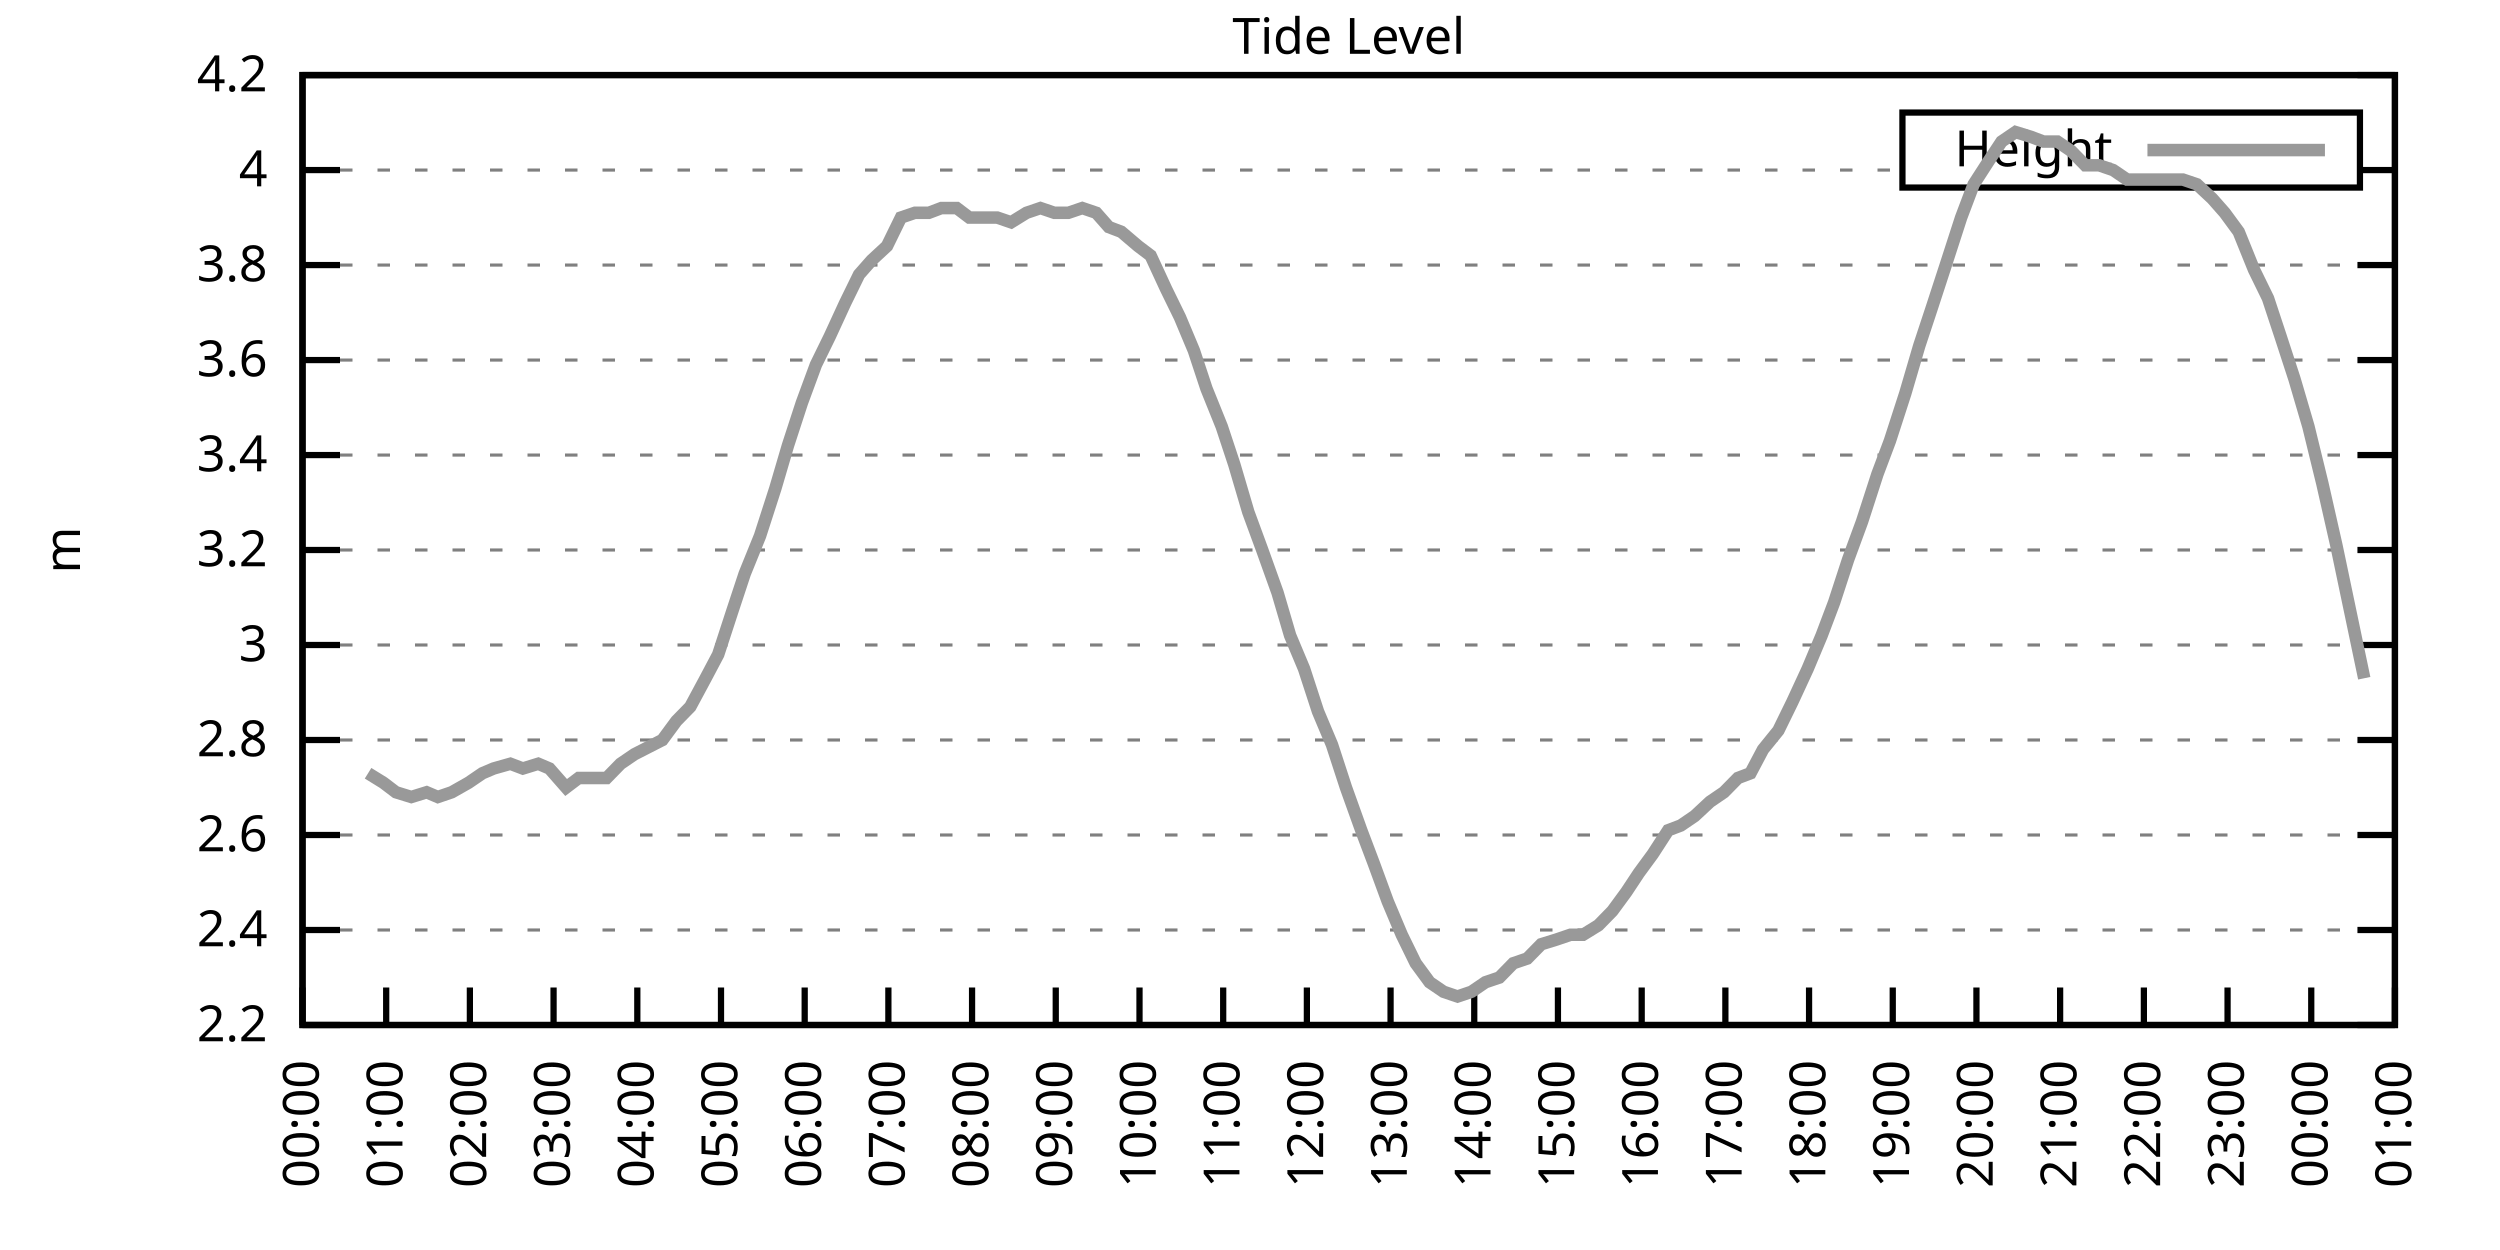
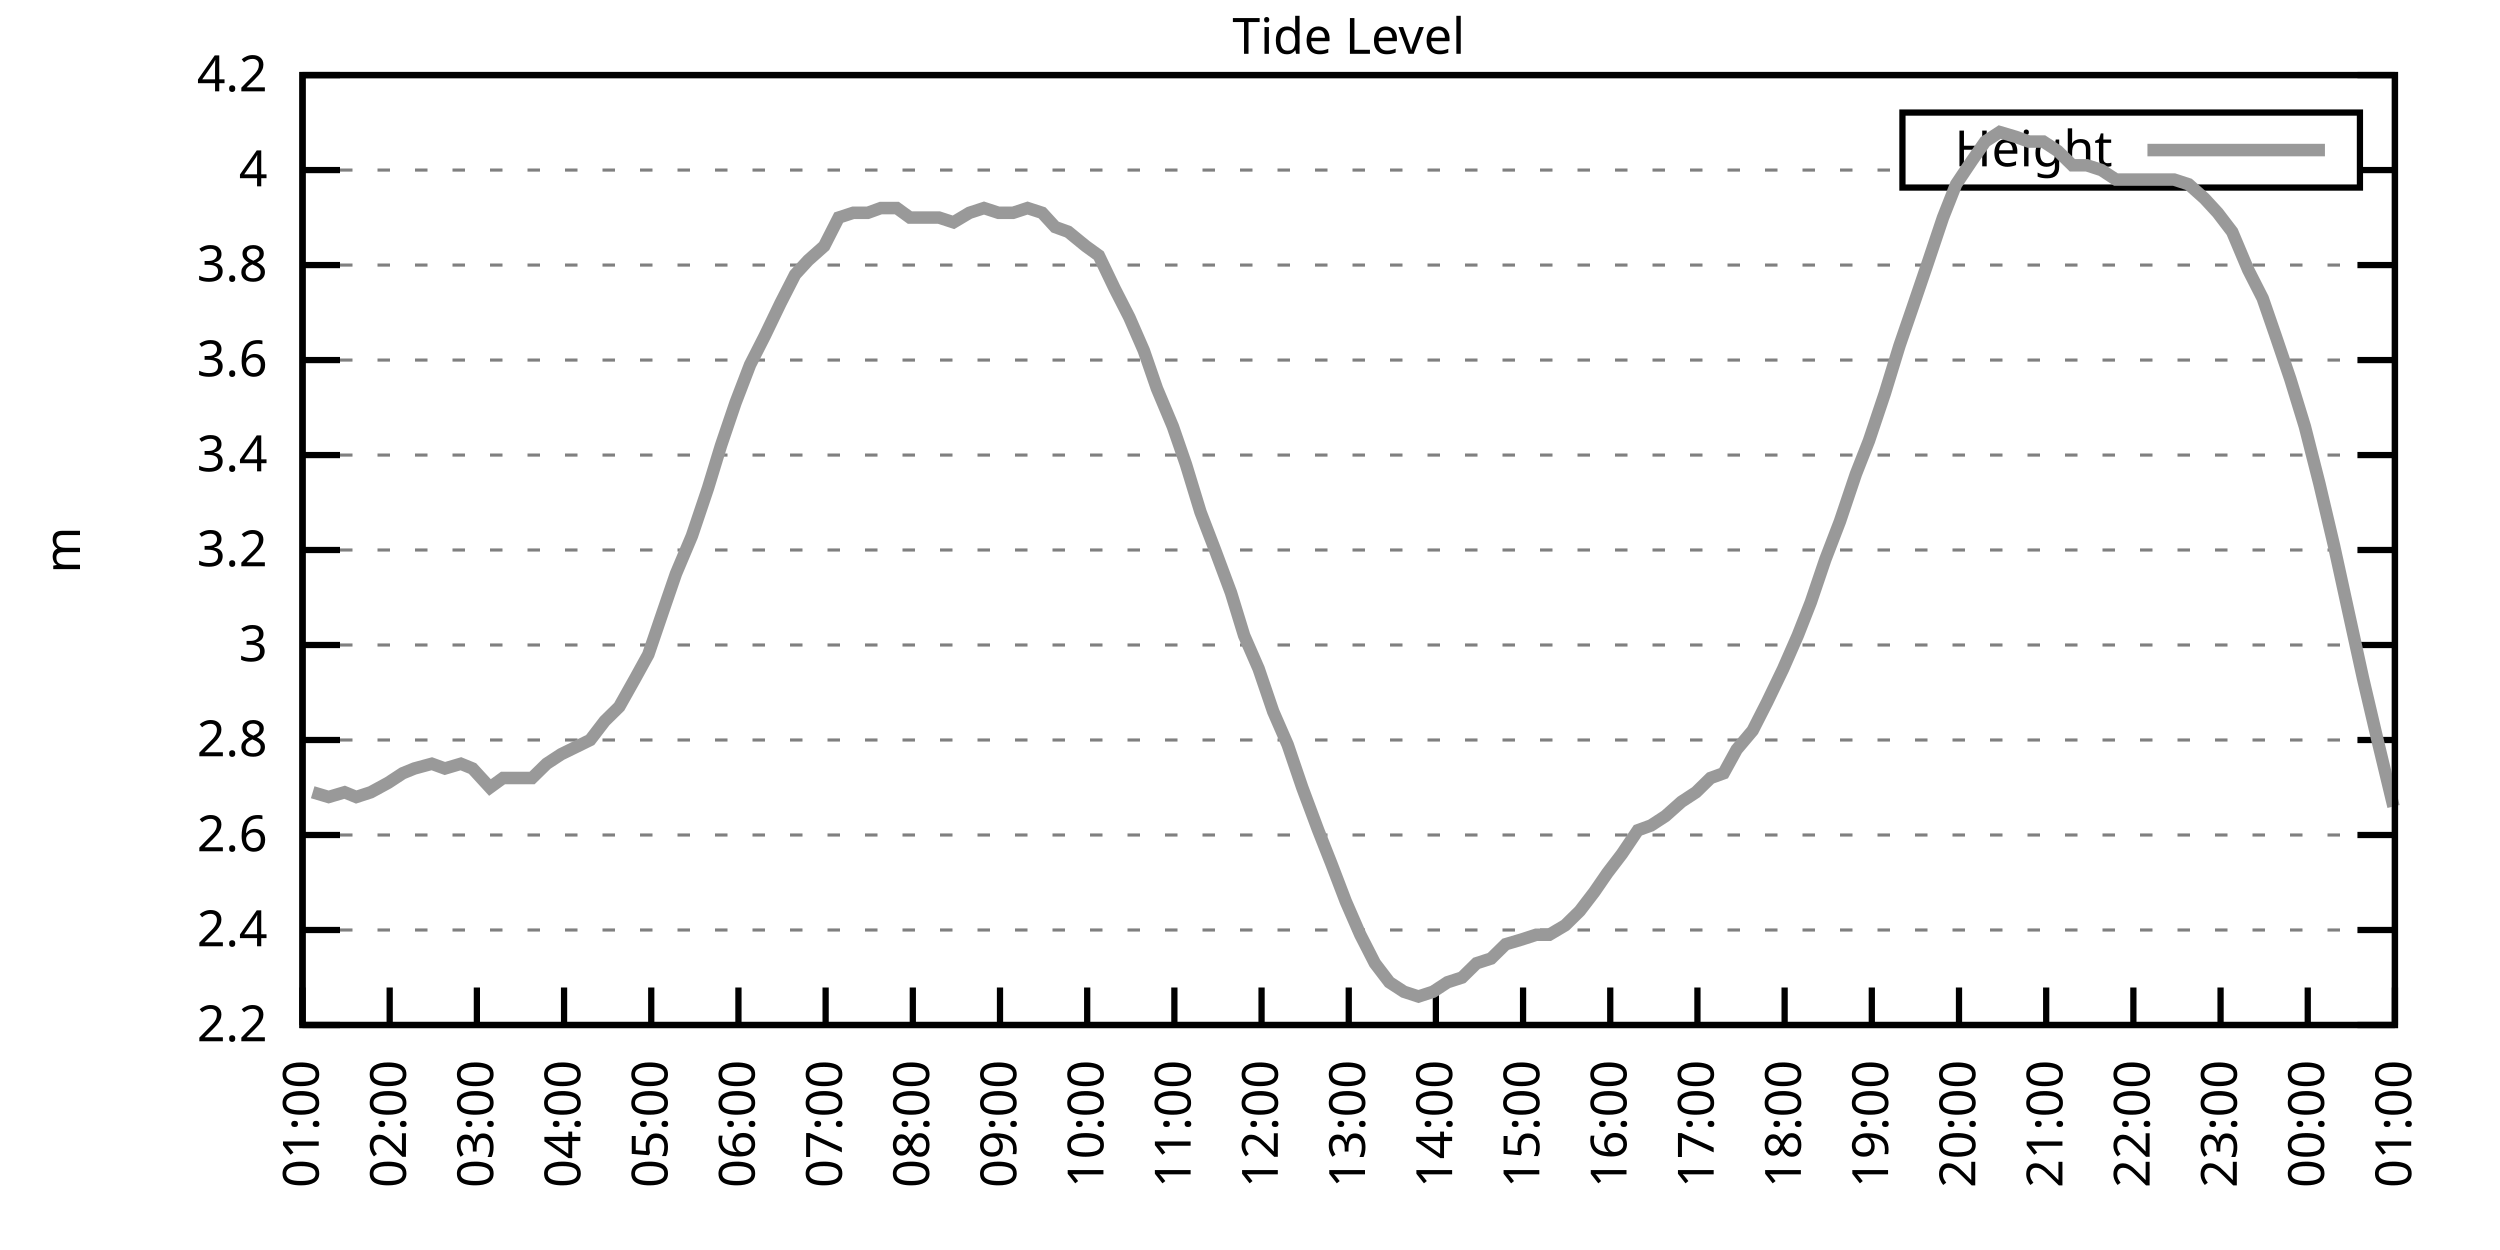
<svg xmlns="http://www.w3.org/2000/svg" xmlns:xlink="http://www.w3.org/1999/xlink" width="400" height="200" viewBox="0 0 400 200">
  <g id="gnuplot_canvas">
    <rect x="0" y="0" width="400" height="200" fill="none" />
    <defs>
      <circle id="gpDot" r="0.5" stroke-width="0.5" stroke="currentColor" />
      <path id="gpPt0" stroke-width="0.333" stroke="currentColor" d="M-1,0 h2 M0,-1 v2" />
      <path id="gpPt1" stroke-width="0.333" stroke="currentColor" d="M-1,-1 L1,1 M1,-1 L-1,1" />
      <path id="gpPt2" stroke-width="0.333" stroke="currentColor" d="M-1,0 L1,0 M0,-1 L0,1 M-1,-1 L1,1 M-1,1 L1,-1" />
      <rect id="gpPt3" stroke-width="0.333" stroke="currentColor" x="-1" y="-1" width="2" height="2" />
      <rect id="gpPt4" stroke-width="0.333" stroke="currentColor" fill="currentColor" x="-1" y="-1" width="2" height="2" />
      <circle id="gpPt5" stroke-width="0.333" stroke="currentColor" cx="0" cy="0" r="1" />
      <use xlink:href="#gpPt5" id="gpPt6" fill="currentColor" stroke="none" />
      <path id="gpPt7" stroke-width="0.333" stroke="currentColor" d="M0,-1.33 L-1.33,0.67 L1.33,0.67 z" />
      <use xlink:href="#gpPt7" id="gpPt8" fill="currentColor" stroke="none" />
      <use xlink:href="#gpPt7" id="gpPt9" stroke="currentColor" transform="rotate(180)" />
      <use xlink:href="#gpPt9" id="gpPt10" fill="currentColor" stroke="none" />
      <use xlink:href="#gpPt3" id="gpPt11" stroke="currentColor" transform="rotate(45)" />
      <use xlink:href="#gpPt11" id="gpPt12" fill="currentColor" stroke="none" />
      <path id="gpPt13" stroke-width="0.333" stroke="currentColor" d="M0,1.330 L1.265,0.411 L0.782,-1.067 L-0.782,-1.076 L-1.265,0.411 z" />
      <use xlink:href="#gpPt13" id="gpPt14" fill="currentColor" stroke="none" />
      <filter id="textbox" filterUnits="objectBoundingBox" x="0" y="0" height="1" width="1">
        <feFlood flood-color="white" flood-opacity="1" result="bgnd" />
        <feComposite in="SourceGraphic" in2="bgnd" operator="atop" />
      </filter>
      <filter id="greybox" filterUnits="objectBoundingBox" x="0" y="0" height="1" width="1">
        <feFlood flood-color="lightgrey" flood-opacity="1" result="grey" />
        <feComposite in="SourceGraphic" in2="grey" operator="atop" />
      </filter>
    </defs>
    <g fill="none" color="white" stroke="currentColor" stroke-width="1.00" stroke-linecap="butt" stroke-linejoin="miter">
</g>
    <g fill="none" color="black" stroke="currentColor" stroke-width="1.00" stroke-linecap="butt" stroke-linejoin="miter">
      <g stroke="none" shape-rendering="crispEdges">
        <polygon fill="rgb(255, 255, 255)" points="48.40,164.00 383.18,164.00 383.18,12.02 48.40,12.02 " />
      </g>
    </g>
    <g fill="none" color="black" stroke="currentColor" stroke-width="1.00" stroke-linecap="butt" stroke-linejoin="miter">
</g>
    <g fill="none" color="black" stroke="black" stroke-width="0.50" stroke-linecap="butt" stroke-linejoin="miter">
</g>
    <g fill="none" color="gray" stroke="currentColor" stroke-width="0.50" stroke-linecap="butt" stroke-linejoin="miter">
      <path stroke="gray" stroke-dasharray="2,4" class="gridline" d="M48.40,164.00 L383.19,164.00  " />
    </g>
    <g fill="none" color="gray" stroke="gray" stroke-width="1.00" stroke-linecap="butt" stroke-linejoin="miter">
</g>
    <g fill="none" color="black" stroke="currentColor" stroke-width="1.00" stroke-linecap="butt" stroke-linejoin="miter">
      <path stroke="black" d="M48.40,164.00 L54.40,164.00 M383.19,164.00 L377.19,164.00  " />
      <g transform="translate(42.80,166.60)" stroke="none" fill="black" font-family="Sans" font-size="8.00" text-anchor="end">
        <text>
          <tspan font-family="Sans"> 2.2</tspan>
        </text>
      </g>
    </g>
    <g fill="none" color="black" stroke="currentColor" stroke-width="1.00" stroke-linecap="butt" stroke-linejoin="miter">
</g>
    <g fill="none" color="black" stroke="black" stroke-width="0.50" stroke-linecap="butt" stroke-linejoin="miter">
</g>
    <g fill="none" color="gray" stroke="currentColor" stroke-width="0.50" stroke-linecap="butt" stroke-linejoin="miter">
      <path stroke="gray" stroke-dasharray="2,4" class="gridline" d="M48.40,148.80 L383.19,148.80  " />
    </g>
    <g fill="none" color="gray" stroke="gray" stroke-width="1.00" stroke-linecap="butt" stroke-linejoin="miter">
</g>
    <g fill="none" color="black" stroke="currentColor" stroke-width="1.00" stroke-linecap="butt" stroke-linejoin="miter">
      <path stroke="black" d="M48.40,148.80 L54.40,148.80 M383.19,148.80 L377.19,148.80  " />
      <g transform="translate(42.80,151.40)" stroke="none" fill="black" font-family="Sans" font-size="8.00" text-anchor="end">
        <text>
          <tspan font-family="Sans"> 2.4</tspan>
        </text>
      </g>
    </g>
    <g fill="none" color="black" stroke="currentColor" stroke-width="1.00" stroke-linecap="butt" stroke-linejoin="miter">
</g>
    <g fill="none" color="black" stroke="black" stroke-width="0.50" stroke-linecap="butt" stroke-linejoin="miter">
</g>
    <g fill="none" color="gray" stroke="currentColor" stroke-width="0.50" stroke-linecap="butt" stroke-linejoin="miter">
      <path stroke="gray" stroke-dasharray="2,4" class="gridline" d="M48.40,133.60 L383.19,133.60  " />
    </g>
    <g fill="none" color="gray" stroke="gray" stroke-width="1.00" stroke-linecap="butt" stroke-linejoin="miter">
</g>
    <g fill="none" color="black" stroke="currentColor" stroke-width="1.00" stroke-linecap="butt" stroke-linejoin="miter">
      <path stroke="black" d="M48.40,133.60 L54.40,133.60 M383.19,133.60 L377.19,133.60  " />
      <g transform="translate(42.80,136.20)" stroke="none" fill="black" font-family="Sans" font-size="8.00" text-anchor="end">
        <text>
          <tspan font-family="Sans"> 2.6</tspan>
        </text>
      </g>
    </g>
    <g fill="none" color="black" stroke="currentColor" stroke-width="1.00" stroke-linecap="butt" stroke-linejoin="miter">
</g>
    <g fill="none" color="black" stroke="black" stroke-width="0.50" stroke-linecap="butt" stroke-linejoin="miter">
</g>
    <g fill="none" color="gray" stroke="currentColor" stroke-width="0.50" stroke-linecap="butt" stroke-linejoin="miter">
      <path stroke="gray" stroke-dasharray="2,4" class="gridline" d="M48.40,118.40 L383.19,118.40  " />
    </g>
    <g fill="none" color="gray" stroke="gray" stroke-width="1.00" stroke-linecap="butt" stroke-linejoin="miter">
</g>
    <g fill="none" color="black" stroke="currentColor" stroke-width="1.00" stroke-linecap="butt" stroke-linejoin="miter">
      <path stroke="black" d="M48.40,118.40 L54.40,118.40 M383.19,118.40 L377.19,118.40  " />
      <g transform="translate(42.80,121.00)" stroke="none" fill="black" font-family="Sans" font-size="8.00" text-anchor="end">
        <text>
          <tspan font-family="Sans"> 2.8</tspan>
        </text>
      </g>
    </g>
    <g fill="none" color="black" stroke="currentColor" stroke-width="1.00" stroke-linecap="butt" stroke-linejoin="miter">
</g>
    <g fill="none" color="black" stroke="black" stroke-width="0.50" stroke-linecap="butt" stroke-linejoin="miter">
</g>
    <g fill="none" color="gray" stroke="currentColor" stroke-width="0.50" stroke-linecap="butt" stroke-linejoin="miter">
      <path stroke="gray" stroke-dasharray="2,4" class="gridline" d="M48.40,103.20 L383.19,103.20  " />
    </g>
    <g fill="none" color="gray" stroke="gray" stroke-width="1.00" stroke-linecap="butt" stroke-linejoin="miter">
</g>
    <g fill="none" color="black" stroke="currentColor" stroke-width="1.00" stroke-linecap="butt" stroke-linejoin="miter">
      <path stroke="black" d="M48.40,103.20 L54.40,103.20 M383.19,103.20 L377.19,103.20  " />
      <g transform="translate(42.80,105.80)" stroke="none" fill="black" font-family="Sans" font-size="8.00" text-anchor="end">
        <text>
          <tspan font-family="Sans"> 3</tspan>
        </text>
      </g>
    </g>
    <g fill="none" color="black" stroke="currentColor" stroke-width="1.00" stroke-linecap="butt" stroke-linejoin="miter">
</g>
    <g fill="none" color="black" stroke="black" stroke-width="0.50" stroke-linecap="butt" stroke-linejoin="miter">
</g>
    <g fill="none" color="gray" stroke="currentColor" stroke-width="0.50" stroke-linecap="butt" stroke-linejoin="miter">
      <path stroke="gray" stroke-dasharray="2,4" class="gridline" d="M48.40,88.00 L383.19,88.00  " />
    </g>
    <g fill="none" color="gray" stroke="gray" stroke-width="1.00" stroke-linecap="butt" stroke-linejoin="miter">
</g>
    <g fill="none" color="black" stroke="currentColor" stroke-width="1.00" stroke-linecap="butt" stroke-linejoin="miter">
      <path stroke="black" d="M48.40,88.00 L54.40,88.00 M383.19,88.00 L377.19,88.00  " />
      <g transform="translate(42.80,90.60)" stroke="none" fill="black" font-family="Sans" font-size="8.00" text-anchor="end">
        <text>
          <tspan font-family="Sans"> 3.2</tspan>
        </text>
      </g>
    </g>
    <g fill="none" color="black" stroke="currentColor" stroke-width="1.00" stroke-linecap="butt" stroke-linejoin="miter">
</g>
    <g fill="none" color="black" stroke="black" stroke-width="0.50" stroke-linecap="butt" stroke-linejoin="miter">
</g>
    <g fill="none" color="gray" stroke="currentColor" stroke-width="0.50" stroke-linecap="butt" stroke-linejoin="miter">
      <path stroke="gray" stroke-dasharray="2,4" class="gridline" d="M48.40,72.81 L383.19,72.81  " />
    </g>
    <g fill="none" color="gray" stroke="gray" stroke-width="1.00" stroke-linecap="butt" stroke-linejoin="miter">
</g>
    <g fill="none" color="black" stroke="currentColor" stroke-width="1.00" stroke-linecap="butt" stroke-linejoin="miter">
      <path stroke="black" d="M48.40,72.81 L54.40,72.81 M383.19,72.81 L377.19,72.81  " />
      <g transform="translate(42.80,75.41)" stroke="none" fill="black" font-family="Sans" font-size="8.00" text-anchor="end">
        <text>
          <tspan font-family="Sans"> 3.4</tspan>
        </text>
      </g>
    </g>
    <g fill="none" color="black" stroke="currentColor" stroke-width="1.00" stroke-linecap="butt" stroke-linejoin="miter">
</g>
    <g fill="none" color="black" stroke="black" stroke-width="0.50" stroke-linecap="butt" stroke-linejoin="miter">
</g>
    <g fill="none" color="gray" stroke="currentColor" stroke-width="0.50" stroke-linecap="butt" stroke-linejoin="miter">
      <path stroke="gray" stroke-dasharray="2,4" class="gridline" d="M48.40,57.61 L383.19,57.61  " />
    </g>
    <g fill="none" color="gray" stroke="gray" stroke-width="1.00" stroke-linecap="butt" stroke-linejoin="miter">
</g>
    <g fill="none" color="black" stroke="currentColor" stroke-width="1.00" stroke-linecap="butt" stroke-linejoin="miter">
      <path stroke="black" d="M48.40,57.61 L54.40,57.61 M383.19,57.61 L377.19,57.61  " />
      <g transform="translate(42.80,60.21)" stroke="none" fill="black" font-family="Sans" font-size="8.00" text-anchor="end">
        <text>
          <tspan font-family="Sans"> 3.6</tspan>
        </text>
      </g>
    </g>
    <g fill="none" color="black" stroke="currentColor" stroke-width="1.00" stroke-linecap="butt" stroke-linejoin="miter">
</g>
    <g fill="none" color="black" stroke="black" stroke-width="0.50" stroke-linecap="butt" stroke-linejoin="miter">
</g>
    <g fill="none" color="gray" stroke="currentColor" stroke-width="0.50" stroke-linecap="butt" stroke-linejoin="miter">
      <path stroke="gray" stroke-dasharray="2,4" class="gridline" d="M48.40,42.41 L383.19,42.41  " />
    </g>
    <g fill="none" color="gray" stroke="gray" stroke-width="1.00" stroke-linecap="butt" stroke-linejoin="miter">
</g>
    <g fill="none" color="black" stroke="currentColor" stroke-width="1.00" stroke-linecap="butt" stroke-linejoin="miter">
      <path stroke="black" d="M48.40,42.41 L54.40,42.41 M383.19,42.41 L377.19,42.41  " />
      <g transform="translate(42.80,45.01)" stroke="none" fill="black" font-family="Sans" font-size="8.00" text-anchor="end">
        <text>
          <tspan font-family="Sans"> 3.8</tspan>
        </text>
      </g>
    </g>
    <g fill="none" color="black" stroke="currentColor" stroke-width="1.00" stroke-linecap="butt" stroke-linejoin="miter">
</g>
    <g fill="none" color="black" stroke="black" stroke-width="0.50" stroke-linecap="butt" stroke-linejoin="miter">
</g>
    <g fill="none" color="gray" stroke="currentColor" stroke-width="0.50" stroke-linecap="butt" stroke-linejoin="miter">
      <path stroke="gray" stroke-dasharray="2,4" class="gridline" d="M48.40,27.21 L304.39,27.21 M377.59,27.21 L383.19,27.21  " />
    </g>
    <g fill="none" color="gray" stroke="gray" stroke-width="1.00" stroke-linecap="butt" stroke-linejoin="miter">
</g>
    <g fill="none" color="black" stroke="currentColor" stroke-width="1.00" stroke-linecap="butt" stroke-linejoin="miter">
      <path stroke="black" d="M48.40,27.21 L54.40,27.21 M383.19,27.21 L377.19,27.21  " />
      <g transform="translate(42.80,29.81)" stroke="none" fill="black" font-family="Sans" font-size="8.00" text-anchor="end">
        <text>
          <tspan font-family="Sans"> 4</tspan>
        </text>
      </g>
    </g>
    <g fill="none" color="black" stroke="currentColor" stroke-width="1.00" stroke-linecap="butt" stroke-linejoin="miter">
</g>
    <g fill="none" color="black" stroke="black" stroke-width="0.50" stroke-linecap="butt" stroke-linejoin="miter">
</g>
    <g fill="none" color="gray" stroke="currentColor" stroke-width="0.50" stroke-linecap="butt" stroke-linejoin="miter">
      <path stroke="gray" stroke-dasharray="2,4" class="gridline" d="M48.40,12.01 L383.19,12.01  " />
    </g>
    <g fill="none" color="gray" stroke="gray" stroke-width="1.00" stroke-linecap="butt" stroke-linejoin="miter">
</g>
    <g fill="none" color="black" stroke="currentColor" stroke-width="1.00" stroke-linecap="butt" stroke-linejoin="miter">
      <path stroke="black" d="M48.40,12.01 L54.40,12.01 M383.19,12.01 L377.19,12.01  " />
      <g transform="translate(42.80,14.61)" stroke="none" fill="black" font-family="Sans" font-size="8.00" text-anchor="end">
        <text>
          <tspan font-family="Sans"> 4.2</tspan>
        </text>
      </g>
    </g>
    <g fill="none" color="black" stroke="currentColor" stroke-width="1.00" stroke-linecap="butt" stroke-linejoin="miter">
      <path stroke="black" d="M48.40,164.00 L48.40,158.00  " />
      <g transform="translate(51.00,169.60) rotate(270.00)" stroke="none" fill="black" font-family="Sans" font-size="8.00" text-anchor="end">
        <text>
-           <tspan font-family="Sans">00:00</tspan>
-         </text>
-       </g>
-     </g>
-     <g fill="none" color="black" stroke="currentColor" stroke-width="1.00" stroke-linecap="butt" stroke-linejoin="miter">
-       <path stroke="black" d="M61.79,164.00 L61.79,158.00  " />
-       <g transform="translate(64.39,169.60) rotate(270.00)" stroke="none" fill="black" font-family="Sans" font-size="8.00" text-anchor="end">
-         <text>
          <tspan font-family="Sans">01:00</tspan>
        </text>
      </g>
    </g>
    <g fill="none" color="black" stroke="currentColor" stroke-width="1.00" stroke-linecap="butt" stroke-linejoin="miter">
-       <path stroke="black" d="M75.18,164.00 L75.18,158.00  " />
-       <g transform="translate(77.78,169.60) rotate(270.00)" stroke="none" fill="black" font-family="Sans" font-size="8.00" text-anchor="end">
+       <path stroke="black" d="M62.35,164.00 L62.35,158.00  " />
+       <g transform="translate(64.95,169.60) rotate(270.00)" stroke="none" fill="black" font-family="Sans" font-size="8.00" text-anchor="end">
        <text>
          <tspan font-family="Sans">02:00</tspan>
        </text>
      </g>
    </g>
    <g fill="none" color="black" stroke="currentColor" stroke-width="1.00" stroke-linecap="butt" stroke-linejoin="miter">
-       <path stroke="black" d="M88.57,164.00 L88.57,158.00  " />
-       <g transform="translate(91.17,169.60) rotate(270.00)" stroke="none" fill="black" font-family="Sans" font-size="8.00" text-anchor="end">
+       <path stroke="black" d="M76.30,164.00 L76.30,158.00  " />
+       <g transform="translate(78.90,169.60) rotate(270.00)" stroke="none" fill="black" font-family="Sans" font-size="8.00" text-anchor="end">
        <text>
          <tspan font-family="Sans">03:00</tspan>
        </text>
      </g>
    </g>
    <g fill="none" color="black" stroke="currentColor" stroke-width="1.00" stroke-linecap="butt" stroke-linejoin="miter">
-       <path stroke="black" d="M101.97,164.00 L101.97,158.00  " />
-       <g transform="translate(104.57,169.60) rotate(270.00)" stroke="none" fill="black" font-family="Sans" font-size="8.00" text-anchor="end">
+       <path stroke="black" d="M90.25,164.00 L90.25,158.00  " />
+       <g transform="translate(92.85,169.60) rotate(270.00)" stroke="none" fill="black" font-family="Sans" font-size="8.00" text-anchor="end">
        <text>
          <tspan font-family="Sans">04:00</tspan>
        </text>
      </g>
    </g>
    <g fill="none" color="black" stroke="currentColor" stroke-width="1.00" stroke-linecap="butt" stroke-linejoin="miter">
-       <path stroke="black" d="M115.36,164.00 L115.36,158.00  " />
-       <g transform="translate(117.96,169.60) rotate(270.00)" stroke="none" fill="black" font-family="Sans" font-size="8.00" text-anchor="end">
+       <path stroke="black" d="M104.20,164.00 L104.20,158.00  " />
+       <g transform="translate(106.80,169.60) rotate(270.00)" stroke="none" fill="black" font-family="Sans" font-size="8.00" text-anchor="end">
        <text>
          <tspan font-family="Sans">05:00</tspan>
        </text>
      </g>
    </g>
    <g fill="none" color="black" stroke="currentColor" stroke-width="1.00" stroke-linecap="butt" stroke-linejoin="miter">
-       <path stroke="black" d="M128.75,164.00 L128.75,158.00  " />
-       <g transform="translate(131.35,169.60) rotate(270.00)" stroke="none" fill="black" font-family="Sans" font-size="8.00" text-anchor="end">
+       <path stroke="black" d="M118.15,164.00 L118.15,158.00  " />
+       <g transform="translate(120.75,169.60) rotate(270.00)" stroke="none" fill="black" font-family="Sans" font-size="8.00" text-anchor="end">
        <text>
          <tspan font-family="Sans">06:00</tspan>
        </text>
      </g>
    </g>
    <g fill="none" color="black" stroke="currentColor" stroke-width="1.00" stroke-linecap="butt" stroke-linejoin="miter">
-       <path stroke="black" d="M142.14,164.00 L142.14,158.00  " />
-       <g transform="translate(144.74,169.60) rotate(270.00)" stroke="none" fill="black" font-family="Sans" font-size="8.00" text-anchor="end">
+       <path stroke="black" d="M132.10,164.00 L132.10,158.00  " />
+       <g transform="translate(134.70,169.60) rotate(270.00)" stroke="none" fill="black" font-family="Sans" font-size="8.00" text-anchor="end">
        <text>
          <tspan font-family="Sans">07:00</tspan>
        </text>
      </g>
    </g>
    <g fill="none" color="black" stroke="currentColor" stroke-width="1.00" stroke-linecap="butt" stroke-linejoin="miter">
-       <path stroke="black" d="M155.53,164.00 L155.53,158.00  " />
-       <g transform="translate(158.13,169.60) rotate(270.00)" stroke="none" fill="black" font-family="Sans" font-size="8.00" text-anchor="end">
+       <path stroke="black" d="M146.05,164.00 L146.05,158.00  " />
+       <g transform="translate(148.65,169.60) rotate(270.00)" stroke="none" fill="black" font-family="Sans" font-size="8.00" text-anchor="end">
        <text>
          <tspan font-family="Sans">08:00</tspan>
        </text>
      </g>
    </g>
    <g fill="none" color="black" stroke="currentColor" stroke-width="1.00" stroke-linecap="butt" stroke-linejoin="miter">
-       <path stroke="black" d="M168.92,164.00 L168.92,158.00  " />
-       <g transform="translate(171.52,169.60) rotate(270.00)" stroke="none" fill="black" font-family="Sans" font-size="8.00" text-anchor="end">
+       <path stroke="black" d="M160.00,164.00 L160.00,158.00  " />
+       <g transform="translate(162.60,169.60) rotate(270.00)" stroke="none" fill="black" font-family="Sans" font-size="8.00" text-anchor="end">
        <text>
          <tspan font-family="Sans">09:00</tspan>
        </text>
      </g>
    </g>
    <g fill="none" color="black" stroke="currentColor" stroke-width="1.00" stroke-linecap="butt" stroke-linejoin="miter">
-       <path stroke="black" d="M182.32,164.00 L182.32,158.00  " />
-       <g transform="translate(184.92,169.60) rotate(270.00)" stroke="none" fill="black" font-family="Sans" font-size="8.00" text-anchor="end">
+       <path stroke="black" d="M173.95,164.00 L173.95,158.00  " />
+       <g transform="translate(176.55,169.60) rotate(270.00)" stroke="none" fill="black" font-family="Sans" font-size="8.00" text-anchor="end">
        <text>
          <tspan font-family="Sans">10:00</tspan>
        </text>
      </g>
    </g>
    <g fill="none" color="black" stroke="currentColor" stroke-width="1.00" stroke-linecap="butt" stroke-linejoin="miter">
-       <path stroke="black" d="M195.71,164.00 L195.71,158.00  " />
-       <g transform="translate(198.31,169.60) rotate(270.00)" stroke="none" fill="black" font-family="Sans" font-size="8.00" text-anchor="end">
+       <path stroke="black" d="M187.90,164.00 L187.90,158.00  " />
+       <g transform="translate(190.50,169.60) rotate(270.00)" stroke="none" fill="black" font-family="Sans" font-size="8.00" text-anchor="end">
        <text>
          <tspan font-family="Sans">11:00</tspan>
        </text>
      </g>
    </g>
    <g fill="none" color="black" stroke="currentColor" stroke-width="1.00" stroke-linecap="butt" stroke-linejoin="miter">
-       <path stroke="black" d="M209.10,164.00 L209.10,158.00  " />
-       <g transform="translate(211.70,169.60) rotate(270.00)" stroke="none" fill="black" font-family="Sans" font-size="8.00" text-anchor="end">
+       <path stroke="black" d="M201.85,164.00 L201.85,158.00  " />
+       <g transform="translate(204.45,169.60) rotate(270.00)" stroke="none" fill="black" font-family="Sans" font-size="8.00" text-anchor="end">
        <text>
          <tspan font-family="Sans">12:00</tspan>
        </text>
      </g>
    </g>
    <g fill="none" color="black" stroke="currentColor" stroke-width="1.00" stroke-linecap="butt" stroke-linejoin="miter">
-       <path stroke="black" d="M222.49,164.00 L222.49,158.00  " />
-       <g transform="translate(225.09,169.60) rotate(270.00)" stroke="none" fill="black" font-family="Sans" font-size="8.00" text-anchor="end">
+       <path stroke="black" d="M215.80,164.00 L215.80,158.00  " />
+       <g transform="translate(218.40,169.60) rotate(270.00)" stroke="none" fill="black" font-family="Sans" font-size="8.00" text-anchor="end">
        <text>
          <tspan font-family="Sans">13:00</tspan>
        </text>
      </g>
    </g>
    <g fill="none" color="black" stroke="currentColor" stroke-width="1.00" stroke-linecap="butt" stroke-linejoin="miter">
-       <path stroke="black" d="M235.88,164.00 L235.88,158.00  " />
-       <g transform="translate(238.48,169.60) rotate(270.00)" stroke="none" fill="black" font-family="Sans" font-size="8.00" text-anchor="end">
+       <path stroke="black" d="M229.74,164.00 L229.74,158.00  " />
+       <g transform="translate(232.34,169.60) rotate(270.00)" stroke="none" fill="black" font-family="Sans" font-size="8.00" text-anchor="end">
        <text>
          <tspan font-family="Sans">14:00</tspan>
        </text>
      </g>
    </g>
    <g fill="none" color="black" stroke="currentColor" stroke-width="1.00" stroke-linecap="butt" stroke-linejoin="miter">
-       <path stroke="black" d="M249.27,164.00 L249.27,158.00  " />
-       <g transform="translate(251.87,169.60) rotate(270.00)" stroke="none" fill="black" font-family="Sans" font-size="8.00" text-anchor="end">
+       <path stroke="black" d="M243.69,164.00 L243.69,158.00  " />
+       <g transform="translate(246.29,169.60) rotate(270.00)" stroke="none" fill="black" font-family="Sans" font-size="8.00" text-anchor="end">
        <text>
          <tspan font-family="Sans">15:00</tspan>
        </text>
      </g>
    </g>
    <g fill="none" color="black" stroke="currentColor" stroke-width="1.00" stroke-linecap="butt" stroke-linejoin="miter">
-       <path stroke="black" d="M262.67,164.00 L262.67,158.00  " />
-       <g transform="translate(265.27,169.60) rotate(270.00)" stroke="none" fill="black" font-family="Sans" font-size="8.00" text-anchor="end">
+       <path stroke="black" d="M257.64,164.00 L257.64,158.00  " />
+       <g transform="translate(260.24,169.60) rotate(270.00)" stroke="none" fill="black" font-family="Sans" font-size="8.00" text-anchor="end">
        <text>
          <tspan font-family="Sans">16:00</tspan>
        </text>
      </g>
    </g>
    <g fill="none" color="black" stroke="currentColor" stroke-width="1.00" stroke-linecap="butt" stroke-linejoin="miter">
-       <path stroke="black" d="M276.06,164.00 L276.06,158.00  " />
-       <g transform="translate(278.66,169.60) rotate(270.00)" stroke="none" fill="black" font-family="Sans" font-size="8.00" text-anchor="end">
+       <path stroke="black" d="M271.59,164.00 L271.59,158.00  " />
+       <g transform="translate(274.19,169.60) rotate(270.00)" stroke="none" fill="black" font-family="Sans" font-size="8.00" text-anchor="end">
        <text>
          <tspan font-family="Sans">17:00</tspan>
        </text>
      </g>
    </g>
    <g fill="none" color="black" stroke="currentColor" stroke-width="1.00" stroke-linecap="butt" stroke-linejoin="miter">
-       <path stroke="black" d="M289.45,164.00 L289.45,158.00  " />
-       <g transform="translate(292.05,169.60) rotate(270.00)" stroke="none" fill="black" font-family="Sans" font-size="8.00" text-anchor="end">
+       <path stroke="black" d="M285.54,164.00 L285.54,158.00  " />
+       <g transform="translate(288.14,169.60) rotate(270.00)" stroke="none" fill="black" font-family="Sans" font-size="8.00" text-anchor="end">
        <text>
          <tspan font-family="Sans">18:00</tspan>
        </text>
      </g>
    </g>
    <g fill="none" color="black" stroke="currentColor" stroke-width="1.00" stroke-linecap="butt" stroke-linejoin="miter">
-       <path stroke="black" d="M302.84,164.00 L302.84,158.00  " />
-       <g transform="translate(305.44,169.60) rotate(270.00)" stroke="none" fill="black" font-family="Sans" font-size="8.00" text-anchor="end">
+       <path stroke="black" d="M299.49,164.00 L299.49,158.00  " />
+       <g transform="translate(302.09,169.60) rotate(270.00)" stroke="none" fill="black" font-family="Sans" font-size="8.00" text-anchor="end">
        <text>
          <tspan font-family="Sans">19:00</tspan>
        </text>
      </g>
    </g>
    <g fill="none" color="black" stroke="currentColor" stroke-width="1.00" stroke-linecap="butt" stroke-linejoin="miter">
-       <path stroke="black" d="M316.23,164.00 L316.23,158.00  " />
-       <g transform="translate(318.83,169.60) rotate(270.00)" stroke="none" fill="black" font-family="Sans" font-size="8.00" text-anchor="end">
+       <path stroke="black" d="M313.44,164.00 L313.44,158.00  " />
+       <g transform="translate(316.04,169.60) rotate(270.00)" stroke="none" fill="black" font-family="Sans" font-size="8.00" text-anchor="end">
        <text>
          <tspan font-family="Sans">20:00</tspan>
        </text>
      </g>
    </g>
    <g fill="none" color="black" stroke="currentColor" stroke-width="1.00" stroke-linecap="butt" stroke-linejoin="miter">
-       <path stroke="black" d="M329.62,164.00 L329.62,158.00  " />
-       <g transform="translate(332.22,169.60) rotate(270.00)" stroke="none" fill="black" font-family="Sans" font-size="8.00" text-anchor="end">
+       <path stroke="black" d="M327.39,164.00 L327.39,158.00  " />
+       <g transform="translate(329.99,169.60) rotate(270.00)" stroke="none" fill="black" font-family="Sans" font-size="8.00" text-anchor="end">
        <text>
          <tspan font-family="Sans">21:00</tspan>
        </text>
      </g>
    </g>
    <g fill="none" color="black" stroke="currentColor" stroke-width="1.00" stroke-linecap="butt" stroke-linejoin="miter">
-       <path stroke="black" d="M343.02,164.00 L343.02,158.00  " />
-       <g transform="translate(345.62,169.60) rotate(270.00)" stroke="none" fill="black" font-family="Sans" font-size="8.00" text-anchor="end">
+       <path stroke="black" d="M341.34,164.00 L341.34,158.00  " />
+       <g transform="translate(343.94,169.60) rotate(270.00)" stroke="none" fill="black" font-family="Sans" font-size="8.00" text-anchor="end">
        <text>
          <tspan font-family="Sans">22:00</tspan>
        </text>
      </g>
    </g>
    <g fill="none" color="black" stroke="currentColor" stroke-width="1.00" stroke-linecap="butt" stroke-linejoin="miter">
-       <path stroke="black" d="M356.41,164.00 L356.41,158.00  " />
-       <g transform="translate(359.01,169.60) rotate(270.00)" stroke="none" fill="black" font-family="Sans" font-size="8.00" text-anchor="end">
+       <path stroke="black" d="M355.29,164.00 L355.29,158.00  " />
+       <g transform="translate(357.89,169.60) rotate(270.00)" stroke="none" fill="black" font-family="Sans" font-size="8.00" text-anchor="end">
        <text>
          <tspan font-family="Sans">23:00</tspan>
        </text>
      </g>
    </g>
    <g fill="none" color="black" stroke="currentColor" stroke-width="1.00" stroke-linecap="butt" stroke-linejoin="miter">
-       <path stroke="black" d="M369.80,164.00 L369.80,158.00  " />
-       <g transform="translate(372.40,169.60) rotate(270.00)" stroke="none" fill="black" font-family="Sans" font-size="8.00" text-anchor="end">
+       <path stroke="black" d="M369.24,164.00 L369.24,158.00  " />
+       <g transform="translate(371.84,169.60) rotate(270.00)" stroke="none" fill="black" font-family="Sans" font-size="8.00" text-anchor="end">
        <text>
          <tspan font-family="Sans">00:00</tspan>
        </text>
      </g>
    </g>
    <g fill="none" color="black" stroke="currentColor" stroke-width="1.00" stroke-linecap="butt" stroke-linejoin="miter">
      <path stroke="black" d="M383.19,164.00 L383.19,158.00  " />
      <g transform="translate(385.79,169.60) rotate(270.00)" stroke="none" fill="black" font-family="Sans" font-size="8.00" text-anchor="end">
        <text>
          <tspan font-family="Sans">01:00</tspan>
        </text>
      </g>
    </g>
    <g fill="none" color="black" stroke="currentColor" stroke-width="1.00" stroke-linecap="butt" stroke-linejoin="miter">
</g>
    <g fill="none" color="black" stroke="currentColor" stroke-width="1.00" stroke-linecap="butt" stroke-linejoin="miter">
      <path stroke="black" d="M48.40,12.01 L48.40,164.00 L383.19,164.00 L383.19,12.01 L48.40,12.01 Z  " />
    </g>
    <g fill="none" color="black" stroke="currentColor" stroke-width="1.00" stroke-linecap="butt" stroke-linejoin="miter">
</g>
    <g fill="none" color="black" stroke="currentColor" stroke-width="1.00" stroke-linecap="butt" stroke-linejoin="miter">
      <path stroke="black" d="M304.39,30.01 L304.39,18.01 L377.59,18.01 L377.59,30.01 L304.39,30.01 Z  " />
    </g>
    <g id="Tide_level_plot_1">
      <g fill="none" color="white" stroke="black" stroke-width="2.00" stroke-linecap="butt" stroke-linejoin="miter">
</g>
      <g fill="none" color="black" stroke="currentColor" stroke-width="2.00" stroke-linecap="butt" stroke-linejoin="miter">
        <g transform="translate(337.99,26.61)" stroke="none" fill="black" font-family="Sans" font-size="8.00" text-anchor="end">
          <text>
            <tspan font-family="Sans">Height</tspan>
          </text>
        </g>
      </g>
      <g fill="none" color="black" stroke="currentColor" stroke-width="2.00" stroke-linecap="butt" stroke-linejoin="miter">
-         <path stroke="rgb(153, 153, 153)" d="M343.59,24.01 L371.99,24.01 M58.89,123.72 L61.35,125.24 L63.35,126.76 L65.81,127.52 L68.26,126.76 L70.05,127.52   L72.28,126.76 L74.96,125.24 L77.19,123.72 L78.98,122.96 L81.66,122.20 L83.66,122.96 L86.12,122.20 L87.91,122.96   L90.58,126.00 L92.59,124.48 L95.05,124.48 L97.06,124.48 L99.29,122.20 L101.52,120.68 L105.98,118.40 L108.22,115.36   L110.45,113.08 L112.90,108.52 L114.91,104.72 L117.14,97.88 L119.15,91.80 L121.61,85.73 L124.06,78.13 L126.07,71.29   L128.30,64.45 L130.54,58.37 L132.77,53.81 L135.22,48.49 L137.45,43.93 L139.46,41.65 L141.92,39.37 L144.15,34.81   L146.38,34.05 L148.61,34.05 L150.62,33.29 L153.08,33.29 L155.09,34.81 L157.32,34.81 L159.55,34.81 L161.78,35.57   L164.24,34.05 L166.47,33.29 L168.70,34.05 L170.93,34.05 L173.17,33.29 L175.40,34.05 L177.41,36.33 L179.41,37.09   L182.09,39.37 L184.10,40.89 L186.56,46.21 L188.79,50.77 L191.02,56.09 L193.03,62.17 L195.48,68.25 L197.49,74.33   L199.73,81.93 L201.96,88.00 L204.41,94.84 L206.42,101.68 L208.65,107.00 L210.88,113.84 L213.12,119.16 L215.35,126.00   L217.80,132.84 L219.81,138.16 L222.04,144.24 L224.28,149.56 L226.51,154.12 L228.74,157.16 L230.97,158.68 L233.20,159.44   L235.44,158.68 L237.67,157.16 L239.90,156.40 L242.13,154.12 L244.36,153.36 L246.60,151.08 L249.05,150.32 L251.28,149.56   L253.29,149.56 L255.75,148.04 L257.98,145.76 L260.21,142.72 L262.22,139.68 L264.45,136.64 L266.91,132.84 L268.92,132.08   L271.15,130.56 L273.60,128.28 L275.83,126.76 L278.07,124.48 L280.07,123.72 L282.08,119.92 L284.54,116.88 L286.77,112.32   L289.23,107.00 L291.46,101.68 L293.47,96.36 L295.70,89.52 L297.93,83.45 L300.39,75.85 L302.39,70.53 L304.85,62.93   L307.08,55.33 L309.09,49.25 L311.32,42.41 L313.78,34.81 L315.79,29.49 L318.24,25.69 L320.25,22.65 L322.48,21.13   L324.94,21.89 L326.95,22.65 L329.18,22.65 L331.41,24.17 L333.64,26.45 L335.87,26.45 L338.10,27.21 L340.34,28.73   L342.57,28.73 L344.58,28.73 L347.03,28.73 L349.26,28.73 L351.50,29.49 L353.95,31.77 L355.96,34.05 L358.19,37.09   L360.65,43.17 L362.88,47.73 L364.89,53.81 L367.12,60.65 L369.35,68.25 L371.58,77.37 L373.82,87.25 L376.05,97.88   L378.28,108.52  " />
+         <path stroke="rgb(153, 153, 153)" d="M343.59,24.01 L371.99,24.01 M50.03,126.76 L52.58,127.52 L55.14,126.76 L57.00,127.52 L59.33,126.76 L62.12,125.24   L64.44,123.72 L66.30,122.96 L69.09,122.20 L71.18,122.96 L73.74,122.20 L75.60,122.96 L78.39,126.00 L80.48,124.48   L83.04,124.48 L85.13,124.48 L87.46,122.20 L89.78,120.68 L94.43,118.40 L96.76,115.36 L99.08,113.08 L101.64,108.52   L103.73,104.72 L106.06,97.88 L108.15,91.80 L110.71,85.73 L113.27,78.13 L115.36,71.29 L117.68,64.45 L120.01,58.37   L122.33,53.81 L124.89,48.49 L127.22,43.93 L129.31,41.65 L131.87,39.37 L134.19,34.81 L136.51,34.05 L138.84,34.05   L140.93,33.29 L143.49,33.29 L145.58,34.81 L147.91,34.81 L150.23,34.81 L152.56,35.57 L155.11,34.05 L157.44,33.29   L159.76,34.05 L162.09,34.05 L164.41,33.29 L166.74,34.05 L168.83,36.33 L170.92,37.09 L173.71,39.37 L175.81,40.89   L178.36,46.21 L180.69,50.77 L183.01,56.09 L185.11,62.17 L187.66,68.25 L189.76,74.33 L192.08,81.93 L194.41,88.00   L196.96,94.84 L199.06,101.68 L201.38,107.00 L203.71,113.84 L206.03,119.16 L208.36,126.00 L210.91,132.84 L213.01,138.16   L215.33,144.24 L217.65,149.56 L219.98,154.12 L222.30,157.16 L224.63,158.68 L226.95,159.44 L229.28,158.68 L231.60,157.16   L233.93,156.40 L236.25,154.12 L238.58,153.36 L240.90,151.08 L243.46,150.32 L245.79,149.56 L247.88,149.56 L250.44,148.04   L252.76,145.76 L255.09,142.72 L257.18,139.68 L259.50,136.64 L262.06,132.84 L264.15,132.08 L266.48,130.56 L269.04,128.28   L271.36,126.76 L273.69,124.48 L275.78,123.72 L277.87,119.92 L280.43,116.88 L282.75,112.32 L285.31,107.00 L287.64,101.68   L289.73,96.36 L292.05,89.52 L294.38,83.45 L296.94,75.85 L299.03,70.53 L301.58,62.93 L303.91,55.33 L306.00,49.25   L308.33,42.41 L310.88,34.81 L312.98,29.49 L315.53,25.69 L317.63,22.65 L319.95,21.13 L322.51,21.89 L324.60,22.65   L326.93,22.65 L329.25,24.17 L331.58,26.45 L333.90,26.45 L336.23,27.21 L338.55,28.73 L340.88,28.73 L342.97,28.73   L345.53,28.73 L347.85,28.73 L350.18,29.49 L352.73,31.77 L354.83,34.05 L357.15,37.09 L359.71,43.17 L362.03,47.73   L364.13,53.81 L366.45,60.65 L368.78,68.25 L371.10,77.37 L373.43,87.25 L375.75,97.88 L378.08,108.52 L380.40,118.40   L382.96,129.04  " />
      </g>
    </g>
    <g fill="none" color="black" stroke="currentColor" stroke-width="2.00" stroke-linecap="butt" stroke-linejoin="miter">
</g>
    <g fill="none" color="black" stroke="black" stroke-width="1.00" stroke-linecap="butt" stroke-linejoin="miter">
</g>
    <g fill="none" color="black" stroke="currentColor" stroke-width="1.00" stroke-linecap="butt" stroke-linejoin="miter">
      <path stroke="black" d="M48.40,12.01 L48.40,164.00 L383.19,164.00 L383.19,12.01 L48.40,12.01 Z  " />
      <g transform="translate(12.80,88.01) rotate(270.00)" stroke="none" fill="black" font-family="Sans" font-size="8.00" text-anchor="middle">
        <text>
          <tspan font-family="Sans">m</tspan>
        </text>
      </g>
    </g>
    <g fill="none" color="black" stroke="currentColor" stroke-width="1.00" stroke-linecap="butt" stroke-linejoin="miter">
</g>
    <g fill="none" color="black" stroke="currentColor" stroke-width="1.00" stroke-linecap="butt" stroke-linejoin="miter">
      <g transform="translate(215.79,8.61)" stroke="none" fill="black" font-family="Sans" font-size="8.00" text-anchor="middle">
        <text>
          <tspan font-family="Sans">Tide Level</tspan>
        </text>
      </g>
    </g>
    <g fill="none" color="black" stroke="currentColor" stroke-width="1.00" stroke-linecap="butt" stroke-linejoin="miter">
</g>
  </g>
</svg>
